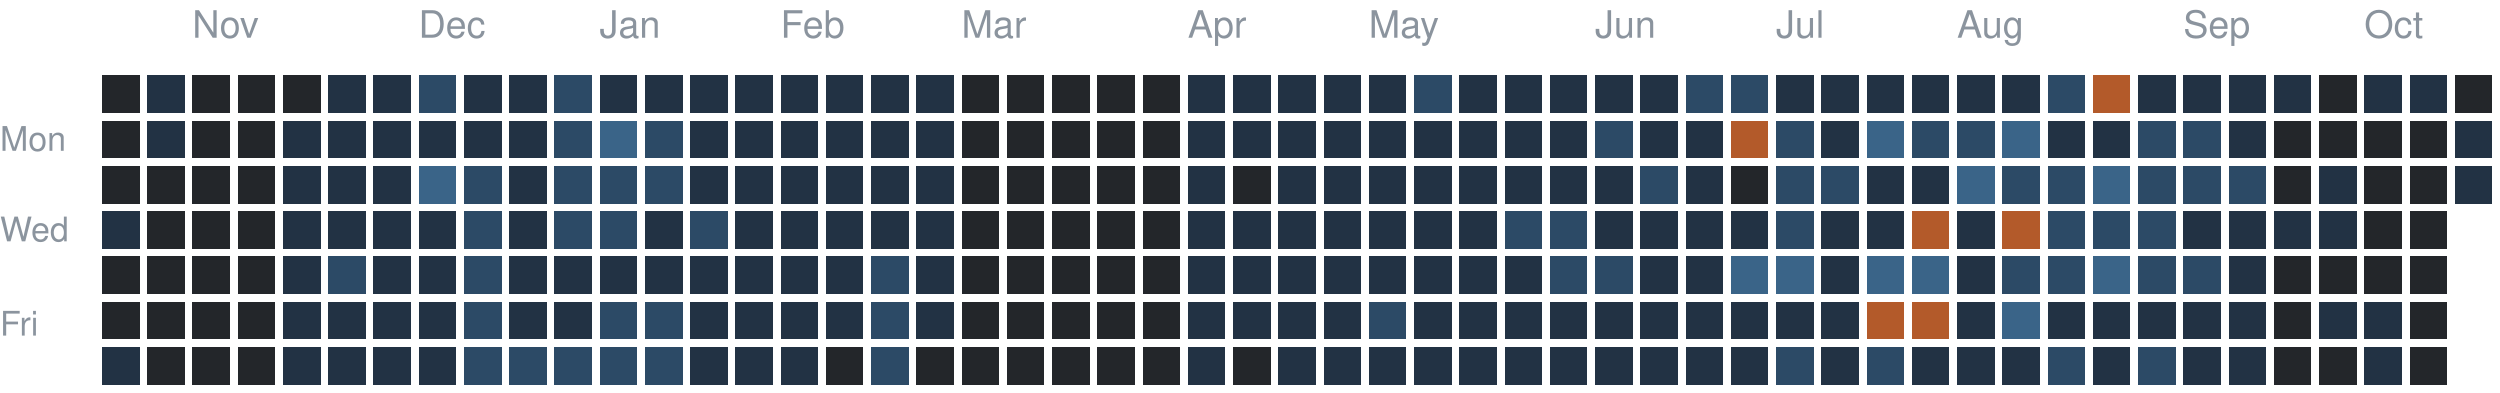
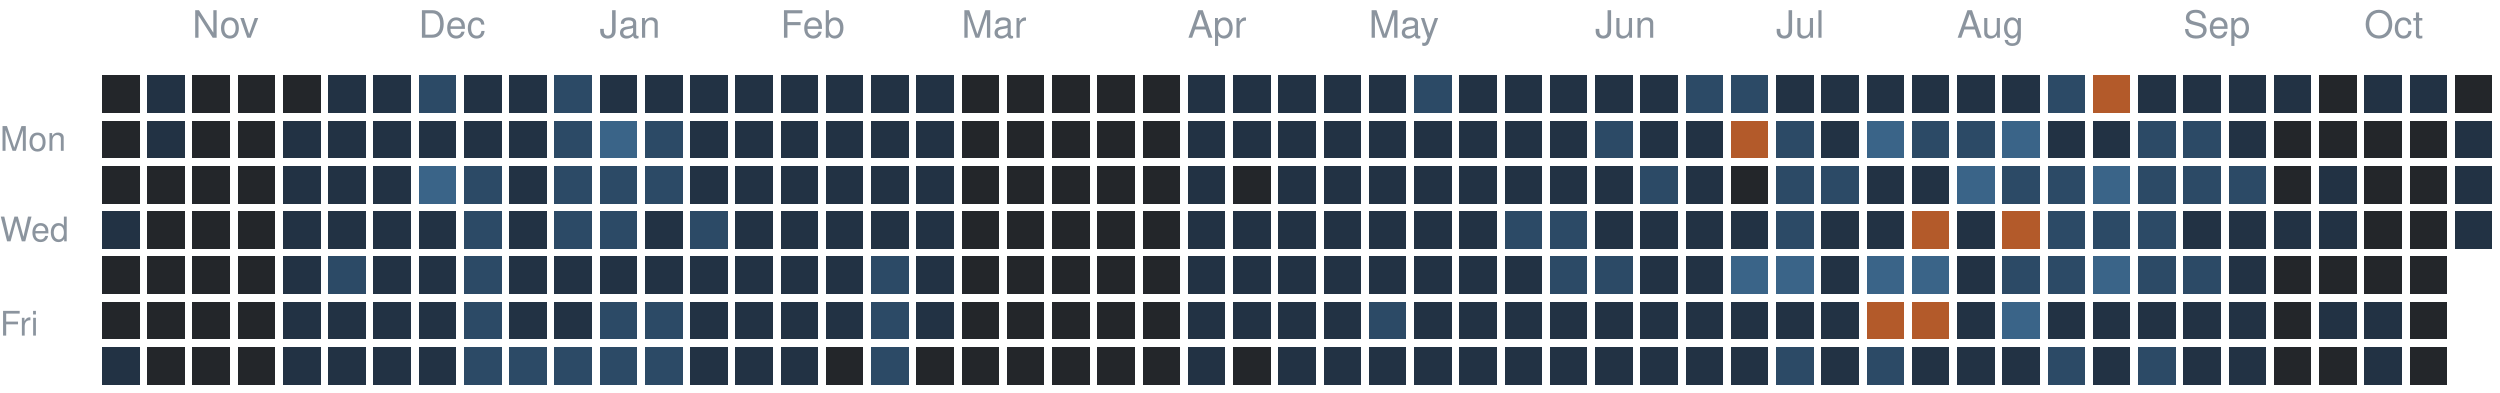
<svg xmlns="http://www.w3.org/2000/svg" version="1.1" width="663" height="104">
  <rect style="fill:#23262a;shape-rendering:crispedges" data-score="0" data-date="2025-10-19" x="27" y="20" width="10" height="10" />
  <rect style="fill:#223244;shape-rendering:crispedges" data-score="1" data-date="2025-10-26" x="39" y="20" width="10" height="10" />
  <rect style="fill:#23262a;shape-rendering:crispedges" data-score="0" data-date="2025-11-02" x="51" y="20" width="10" height="10" />
  <rect style="fill:#23262a;shape-rendering:crispedges" data-score="0" data-date="2025-11-09" x="63" y="20" width="10" height="10" />
  <rect style="fill:#23262a;shape-rendering:crispedges" data-score="0" data-date="2025-11-16" x="75" y="20" width="10" height="10" />
  <rect style="fill:#223244;shape-rendering:crispedges" data-score="1" data-date="2025-11-23" x="87" y="20" width="10" height="10" />
  <rect style="fill:#223244;shape-rendering:crispedges" data-score="1" data-date="2025-11-30" x="99" y="20" width="10" height="10" />
  <rect style="fill:#2c4a66;shape-rendering:crispedges" data-score="2" data-date="2025-12-07" x="111" y="20" width="10" height="10" />
  <rect style="fill:#223244;shape-rendering:crispedges" data-score="1" data-date="2025-12-14" x="123" y="20" width="10" height="10" />
  <rect style="fill:#223244;shape-rendering:crispedges" data-score="1" data-date="2025-12-21" x="135" y="20" width="10" height="10" />
  <rect style="fill:#2c4a66;shape-rendering:crispedges" data-score="2" data-date="2025-12-28" x="147" y="20" width="10" height="10" />
  <rect style="fill:#223244;shape-rendering:crispedges" data-score="1" data-date="2026-01-04" x="159" y="20" width="10" height="10" />
  <rect style="fill:#223244;shape-rendering:crispedges" data-score="1" data-date="2026-01-11" x="171" y="20" width="10" height="10" />
  <rect style="fill:#223244;shape-rendering:crispedges" data-score="1" data-date="2026-01-18" x="183" y="20" width="10" height="10" />
  <rect style="fill:#223244;shape-rendering:crispedges" data-score="1" data-date="2026-01-25" x="195" y="20" width="10" height="10" />
  <rect style="fill:#223244;shape-rendering:crispedges" data-score="1" data-date="2026-02-01" x="207" y="20" width="10" height="10" />
  <rect style="fill:#223244;shape-rendering:crispedges" data-score="1" data-date="2026-02-08" x="219" y="20" width="10" height="10" />
  <rect style="fill:#223244;shape-rendering:crispedges" data-score="1" data-date="2026-02-15" x="231" y="20" width="10" height="10" />
  <rect style="fill:#223244;shape-rendering:crispedges" data-score="1" data-date="2026-02-22" x="243" y="20" width="10" height="10" />
  <rect style="fill:#23262a;shape-rendering:crispedges" data-score="0" data-date="2026-03-01" x="255" y="20" width="10" height="10" />
  <rect style="fill:#23262a;shape-rendering:crispedges" data-score="0" data-date="2026-03-08" x="267" y="20" width="10" height="10" />
  <rect style="fill:#23262a;shape-rendering:crispedges" data-score="0" data-date="2026-03-15" x="279" y="20" width="10" height="10" />
  <rect style="fill:#23262a;shape-rendering:crispedges" data-score="0" data-date="2026-03-22" x="291" y="20" width="10" height="10" />
  <rect style="fill:#23262a;shape-rendering:crispedges" data-score="0" data-date="2026-03-29" x="303" y="20" width="10" height="10" />
  <rect style="fill:#223244;shape-rendering:crispedges" data-score="1" data-date="2026-04-05" x="315" y="20" width="10" height="10" />
  <rect style="fill:#223244;shape-rendering:crispedges" data-score="1" data-date="2026-04-12" x="327" y="20" width="10" height="10" />
  <rect style="fill:#223244;shape-rendering:crispedges" data-score="1" data-date="2026-04-19" x="339" y="20" width="10" height="10" />
  <rect style="fill:#223244;shape-rendering:crispedges" data-score="1" data-date="2026-04-26" x="351" y="20" width="10" height="10" />
  <rect style="fill:#223244;shape-rendering:crispedges" data-score="1" data-date="2026-05-03" x="363" y="20" width="10" height="10" />
  <rect style="fill:#2c4a66;shape-rendering:crispedges" data-score="2" data-date="2026-05-10" x="375" y="20" width="10" height="10" />
  <rect style="fill:#223244;shape-rendering:crispedges" data-score="1" data-date="2026-05-17" x="387" y="20" width="10" height="10" />
  <rect style="fill:#223244;shape-rendering:crispedges" data-score="1" data-date="2026-05-24" x="399" y="20" width="10" height="10" />
  <rect style="fill:#223244;shape-rendering:crispedges" data-score="1" data-date="2026-05-31" x="411" y="20" width="10" height="10" />
  <rect style="fill:#223244;shape-rendering:crispedges" data-score="1" data-date="2026-06-07" x="423" y="20" width="10" height="10" />
  <rect style="fill:#223244;shape-rendering:crispedges" data-score="1" data-date="2026-06-14" x="435" y="20" width="10" height="10" />
  <rect style="fill:#2c4a66;shape-rendering:crispedges" data-score="2" data-date="2026-06-21" x="447" y="20" width="10" height="10" />
  <rect style="fill:#2c4a66;shape-rendering:crispedges" data-score="2" data-date="2026-06-28" x="459" y="20" width="10" height="10" />
  <rect style="fill:#223244;shape-rendering:crispedges" data-score="1" data-date="2026-07-05" x="471" y="20" width="10" height="10" />
  <rect style="fill:#223244;shape-rendering:crispedges" data-score="1" data-date="2026-07-12" x="483" y="20" width="10" height="10" />
  <rect style="fill:#223244;shape-rendering:crispedges" data-score="1" data-date="2026-07-19" x="495" y="20" width="10" height="10" />
  <rect style="fill:#223244;shape-rendering:crispedges" data-score="1" data-date="2026-07-26" x="507" y="20" width="10" height="10" />
  <rect style="fill:#223244;shape-rendering:crispedges" data-score="1" data-date="2026-08-02" x="519" y="20" width="10" height="10" />
  <rect style="fill:#223244;shape-rendering:crispedges" data-score="1" data-date="2026-08-09" x="531" y="20" width="10" height="10" />
  <rect style="fill:#2c4a66;shape-rendering:crispedges" data-score="2" data-date="2026-08-16" x="543" y="20" width="10" height="10" />
  <rect style="fill:#b35a2a;shape-rendering:crispedges" data-score="4" data-date="2026-08-23" x="555" y="20" width="10" height="10" />
  <rect style="fill:#223244;shape-rendering:crispedges" data-score="1" data-date="2026-08-30" x="567" y="20" width="10" height="10" />
  <rect style="fill:#223244;shape-rendering:crispedges" data-score="1" data-date="2026-09-06" x="579" y="20" width="10" height="10" />
  <rect style="fill:#223244;shape-rendering:crispedges" data-score="1" data-date="2026-09-13" x="591" y="20" width="10" height="10" />
  <rect style="fill:#223244;shape-rendering:crispedges" data-score="1" data-date="2026-09-20" x="603" y="20" width="10" height="10" />
  <rect style="fill:#23262a;shape-rendering:crispedges" data-score="0" data-date="2026-09-27" x="615" y="20" width="10" height="10" />
  <rect style="fill:#223244;shape-rendering:crispedges" data-score="1" data-date="2026-10-04" x="627" y="20" width="10" height="10" />
  <rect style="fill:#223244;shape-rendering:crispedges" data-score="1" data-date="2026-10-11" x="639" y="20" width="10" height="10" />
  <rect style="fill:#23262a;shape-rendering:crispedges" data-score="0" data-date="2026-10-18" x="651" y="20" width="10" height="10" />
  <rect style="fill:#23262a;shape-rendering:crispedges" data-score="0" data-date="2025-10-20" x="27" y="32" width="10" height="10" />
  <rect style="fill:#223244;shape-rendering:crispedges" data-score="1" data-date="2025-10-27" x="39" y="32" width="10" height="10" />
  <rect style="fill:#23262a;shape-rendering:crispedges" data-score="0" data-date="2025-11-03" x="51" y="32" width="10" height="10" />
  <rect style="fill:#23262a;shape-rendering:crispedges" data-score="0" data-date="2025-11-10" x="63" y="32" width="10" height="10" />
  <rect style="fill:#223244;shape-rendering:crispedges" data-score="1" data-date="2025-11-17" x="75" y="32" width="10" height="10" />
  <rect style="fill:#223244;shape-rendering:crispedges" data-score="1" data-date="2025-11-24" x="87" y="32" width="10" height="10" />
  <rect style="fill:#223244;shape-rendering:crispedges" data-score="1" data-date="2025-12-01" x="99" y="32" width="10" height="10" />
  <rect style="fill:#223244;shape-rendering:crispedges" data-score="1" data-date="2025-12-08" x="111" y="32" width="10" height="10" />
  <rect style="fill:#223244;shape-rendering:crispedges" data-score="1" data-date="2025-12-15" x="123" y="32" width="10" height="10" />
  <rect style="fill:#223244;shape-rendering:crispedges" data-score="1" data-date="2025-12-22" x="135" y="32" width="10" height="10" />
  <rect style="fill:#2c4a66;shape-rendering:crispedges" data-score="2" data-date="2025-12-29" x="147" y="32" width="10" height="10" />
  <rect style="fill:#3a6488;shape-rendering:crispedges" data-score="3" data-date="2026-01-05" x="159" y="32" width="10" height="10" />
  <rect style="fill:#2c4a66;shape-rendering:crispedges" data-score="2" data-date="2026-01-12" x="171" y="32" width="10" height="10" />
  <rect style="fill:#223244;shape-rendering:crispedges" data-score="1" data-date="2026-01-19" x="183" y="32" width="10" height="10" />
  <rect style="fill:#223244;shape-rendering:crispedges" data-score="1" data-date="2026-01-26" x="195" y="32" width="10" height="10" />
  <rect style="fill:#223244;shape-rendering:crispedges" data-score="1" data-date="2026-02-02" x="207" y="32" width="10" height="10" />
  <rect style="fill:#223244;shape-rendering:crispedges" data-score="1" data-date="2026-02-09" x="219" y="32" width="10" height="10" />
  <rect style="fill:#223244;shape-rendering:crispedges" data-score="1" data-date="2026-02-16" x="231" y="32" width="10" height="10" />
  <rect style="fill:#223244;shape-rendering:crispedges" data-score="1" data-date="2026-02-23" x="243" y="32" width="10" height="10" />
  <rect style="fill:#23262a;shape-rendering:crispedges" data-score="0" data-date="2026-03-02" x="255" y="32" width="10" height="10" />
  <rect style="fill:#23262a;shape-rendering:crispedges" data-score="0" data-date="2026-03-09" x="267" y="32" width="10" height="10" />
  <rect style="fill:#23262a;shape-rendering:crispedges" data-score="0" data-date="2026-03-16" x="279" y="32" width="10" height="10" />
  <rect style="fill:#23262a;shape-rendering:crispedges" data-score="0" data-date="2026-03-23" x="291" y="32" width="10" height="10" />
  <rect style="fill:#23262a;shape-rendering:crispedges" data-score="0" data-date="2026-03-30" x="303" y="32" width="10" height="10" />
  <rect style="fill:#223244;shape-rendering:crispedges" data-score="1" data-date="2026-04-06" x="315" y="32" width="10" height="10" />
  <rect style="fill:#223244;shape-rendering:crispedges" data-score="1" data-date="2026-04-13" x="327" y="32" width="10" height="10" />
  <rect style="fill:#223244;shape-rendering:crispedges" data-score="1" data-date="2026-04-20" x="339" y="32" width="10" height="10" />
  <rect style="fill:#223244;shape-rendering:crispedges" data-score="1" data-date="2026-04-27" x="351" y="32" width="10" height="10" />
  <rect style="fill:#223244;shape-rendering:crispedges" data-score="1" data-date="2026-05-04" x="363" y="32" width="10" height="10" />
  <rect style="fill:#223244;shape-rendering:crispedges" data-score="1" data-date="2026-05-11" x="375" y="32" width="10" height="10" />
  <rect style="fill:#223244;shape-rendering:crispedges" data-score="1" data-date="2026-05-18" x="387" y="32" width="10" height="10" />
  <rect style="fill:#223244;shape-rendering:crispedges" data-score="1" data-date="2026-05-25" x="399" y="32" width="10" height="10" />
  <rect style="fill:#223244;shape-rendering:crispedges" data-score="1" data-date="2026-06-01" x="411" y="32" width="10" height="10" />
  <rect style="fill:#2c4a66;shape-rendering:crispedges" data-score="2" data-date="2026-06-08" x="423" y="32" width="10" height="10" />
  <rect style="fill:#223244;shape-rendering:crispedges" data-score="1" data-date="2026-06-15" x="435" y="32" width="10" height="10" />
  <rect style="fill:#223244;shape-rendering:crispedges" data-score="1" data-date="2026-06-22" x="447" y="32" width="10" height="10" />
  <rect style="fill:#b35a2a;shape-rendering:crispedges" data-score="4" data-date="2026-06-29" x="459" y="32" width="10" height="10" />
  <rect style="fill:#2c4a66;shape-rendering:crispedges" data-score="2" data-date="2026-07-06" x="471" y="32" width="10" height="10" />
  <rect style="fill:#223244;shape-rendering:crispedges" data-score="1" data-date="2026-07-13" x="483" y="32" width="10" height="10" />
  <rect style="fill:#3a6488;shape-rendering:crispedges" data-score="3" data-date="2026-07-20" x="495" y="32" width="10" height="10" />
  <rect style="fill:#2c4a66;shape-rendering:crispedges" data-score="2" data-date="2026-07-27" x="507" y="32" width="10" height="10" />
  <rect style="fill:#2c4a66;shape-rendering:crispedges" data-score="2" data-date="2026-08-03" x="519" y="32" width="10" height="10" />
  <rect style="fill:#3a6488;shape-rendering:crispedges" data-score="3" data-date="2026-08-10" x="531" y="32" width="10" height="10" />
  <rect style="fill:#223244;shape-rendering:crispedges" data-score="1" data-date="2026-08-17" x="543" y="32" width="10" height="10" />
  <rect style="fill:#223244;shape-rendering:crispedges" data-score="1" data-date="2026-08-24" x="555" y="32" width="10" height="10" />
  <rect style="fill:#2c4a66;shape-rendering:crispedges" data-score="2" data-date="2026-08-31" x="567" y="32" width="10" height="10" />
  <rect style="fill:#2c4a66;shape-rendering:crispedges" data-score="2" data-date="2026-09-07" x="579" y="32" width="10" height="10" />
  <rect style="fill:#223244;shape-rendering:crispedges" data-score="1" data-date="2026-09-14" x="591" y="32" width="10" height="10" />
  <rect style="fill:#23262a;shape-rendering:crispedges" data-score="0" data-date="2026-09-21" x="603" y="32" width="10" height="10" />
  <rect style="fill:#23262a;shape-rendering:crispedges" data-score="0" data-date="2026-09-28" x="615" y="32" width="10" height="10" />
  <rect style="fill:#23262a;shape-rendering:crispedges" data-score="0" data-date="2026-10-05" x="627" y="32" width="10" height="10" />
  <rect style="fill:#23262a;shape-rendering:crispedges" data-score="0" data-date="2026-10-12" x="639" y="32" width="10" height="10" />
  <rect style="fill:#223244;shape-rendering:crispedges" data-score="1" data-date="2026-10-19" x="651" y="32" width="10" height="10" />
  <rect style="fill:#23262a;shape-rendering:crispedges" data-score="0" data-date="2025-10-21" x="27" y="44" width="10" height="10" />
  <rect style="fill:#23262a;shape-rendering:crispedges" data-score="0" data-date="2025-10-28" x="39" y="44" width="10" height="10" />
  <rect style="fill:#23262a;shape-rendering:crispedges" data-score="0" data-date="2025-11-04" x="51" y="44" width="10" height="10" />
  <rect style="fill:#23262a;shape-rendering:crispedges" data-score="0" data-date="2025-11-11" x="63" y="44" width="10" height="10" />
  <rect style="fill:#223244;shape-rendering:crispedges" data-score="1" data-date="2025-11-18" x="75" y="44" width="10" height="10" />
  <rect style="fill:#223244;shape-rendering:crispedges" data-score="1" data-date="2025-11-25" x="87" y="44" width="10" height="10" />
  <rect style="fill:#223244;shape-rendering:crispedges" data-score="1" data-date="2025-12-02" x="99" y="44" width="10" height="10" />
  <rect style="fill:#3a6488;shape-rendering:crispedges" data-score="3" data-date="2025-12-09" x="111" y="44" width="10" height="10" />
  <rect style="fill:#2c4a66;shape-rendering:crispedges" data-score="2" data-date="2025-12-16" x="123" y="44" width="10" height="10" />
  <rect style="fill:#223244;shape-rendering:crispedges" data-score="1" data-date="2025-12-23" x="135" y="44" width="10" height="10" />
  <rect style="fill:#2c4a66;shape-rendering:crispedges" data-score="2" data-date="2025-12-30" x="147" y="44" width="10" height="10" />
  <rect style="fill:#2c4a66;shape-rendering:crispedges" data-score="2" data-date="2026-01-06" x="159" y="44" width="10" height="10" />
  <rect style="fill:#2c4a66;shape-rendering:crispedges" data-score="2" data-date="2026-01-13" x="171" y="44" width="10" height="10" />
  <rect style="fill:#223244;shape-rendering:crispedges" data-score="1" data-date="2026-01-20" x="183" y="44" width="10" height="10" />
  <rect style="fill:#223244;shape-rendering:crispedges" data-score="1" data-date="2026-01-27" x="195" y="44" width="10" height="10" />
  <rect style="fill:#223244;shape-rendering:crispedges" data-score="1" data-date="2026-02-03" x="207" y="44" width="10" height="10" />
  <rect style="fill:#223244;shape-rendering:crispedges" data-score="1" data-date="2026-02-10" x="219" y="44" width="10" height="10" />
  <rect style="fill:#223244;shape-rendering:crispedges" data-score="1" data-date="2026-02-17" x="231" y="44" width="10" height="10" />
  <rect style="fill:#223244;shape-rendering:crispedges" data-score="1" data-date="2026-02-24" x="243" y="44" width="10" height="10" />
  <rect style="fill:#23262a;shape-rendering:crispedges" data-score="0" data-date="2026-03-03" x="255" y="44" width="10" height="10" />
  <rect style="fill:#23262a;shape-rendering:crispedges" data-score="0" data-date="2026-03-10" x="267" y="44" width="10" height="10" />
  <rect style="fill:#23262a;shape-rendering:crispedges" data-score="0" data-date="2026-03-17" x="279" y="44" width="10" height="10" />
  <rect style="fill:#23262a;shape-rendering:crispedges" data-score="0" data-date="2026-03-24" x="291" y="44" width="10" height="10" />
  <rect style="fill:#23262a;shape-rendering:crispedges" data-score="0" data-date="2026-03-31" x="303" y="44" width="10" height="10" />
  <rect style="fill:#223244;shape-rendering:crispedges" data-score="1" data-date="2026-04-07" x="315" y="44" width="10" height="10" />
  <rect style="fill:#23262a;shape-rendering:crispedges" data-score="0" data-date="2026-04-14" x="327" y="44" width="10" height="10" />
  <rect style="fill:#223244;shape-rendering:crispedges" data-score="1" data-date="2026-04-21" x="339" y="44" width="10" height="10" />
  <rect style="fill:#223244;shape-rendering:crispedges" data-score="1" data-date="2026-04-28" x="351" y="44" width="10" height="10" />
  <rect style="fill:#223244;shape-rendering:crispedges" data-score="1" data-date="2026-05-05" x="363" y="44" width="10" height="10" />
  <rect style="fill:#223244;shape-rendering:crispedges" data-score="1" data-date="2026-05-12" x="375" y="44" width="10" height="10" />
  <rect style="fill:#223244;shape-rendering:crispedges" data-score="1" data-date="2026-05-19" x="387" y="44" width="10" height="10" />
  <rect style="fill:#223244;shape-rendering:crispedges" data-score="1" data-date="2026-05-26" x="399" y="44" width="10" height="10" />
  <rect style="fill:#223244;shape-rendering:crispedges" data-score="1" data-date="2026-06-02" x="411" y="44" width="10" height="10" />
  <rect style="fill:#223244;shape-rendering:crispedges" data-score="1" data-date="2026-06-09" x="423" y="44" width="10" height="10" />
  <rect style="fill:#2c4a66;shape-rendering:crispedges" data-score="2" data-date="2026-06-16" x="435" y="44" width="10" height="10" />
  <rect style="fill:#223244;shape-rendering:crispedges" data-score="1" data-date="2026-06-23" x="447" y="44" width="10" height="10" />
  <rect style="fill:#23262a;shape-rendering:crispedges" data-score="0" data-date="2026-06-30" x="459" y="44" width="10" height="10" />
  <rect style="fill:#2c4a66;shape-rendering:crispedges" data-score="2" data-date="2026-07-07" x="471" y="44" width="10" height="10" />
  <rect style="fill:#2c4a66;shape-rendering:crispedges" data-score="2" data-date="2026-07-14" x="483" y="44" width="10" height="10" />
  <rect style="fill:#223244;shape-rendering:crispedges" data-score="1" data-date="2026-07-21" x="495" y="44" width="10" height="10" />
  <rect style="fill:#223244;shape-rendering:crispedges" data-score="1" data-date="2026-07-28" x="507" y="44" width="10" height="10" />
  <rect style="fill:#3a6488;shape-rendering:crispedges" data-score="3" data-date="2026-08-04" x="519" y="44" width="10" height="10" />
  <rect style="fill:#2c4a66;shape-rendering:crispedges" data-score="2" data-date="2026-08-11" x="531" y="44" width="10" height="10" />
  <rect style="fill:#2c4a66;shape-rendering:crispedges" data-score="2" data-date="2026-08-18" x="543" y="44" width="10" height="10" />
  <rect style="fill:#3a6488;shape-rendering:crispedges" data-score="3" data-date="2026-08-25" x="555" y="44" width="10" height="10" />
  <rect style="fill:#2c4a66;shape-rendering:crispedges" data-score="2" data-date="2026-09-01" x="567" y="44" width="10" height="10" />
  <rect style="fill:#2c4a66;shape-rendering:crispedges" data-score="2" data-date="2026-09-08" x="579" y="44" width="10" height="10" />
  <rect style="fill:#2c4a66;shape-rendering:crispedges" data-score="2" data-date="2026-09-15" x="591" y="44" width="10" height="10" />
  <rect style="fill:#23262a;shape-rendering:crispedges" data-score="0" data-date="2026-09-22" x="603" y="44" width="10" height="10" />
  <rect style="fill:#223244;shape-rendering:crispedges" data-score="1" data-date="2026-09-29" x="615" y="44" width="10" height="10" />
  <rect style="fill:#23262a;shape-rendering:crispedges" data-score="0" data-date="2026-10-06" x="627" y="44" width="10" height="10" />
  <rect style="fill:#23262a;shape-rendering:crispedges" data-score="0" data-date="2026-10-13" x="639" y="44" width="10" height="10" />
  <rect style="fill:#223244;shape-rendering:crispedges" data-score="1" data-date="2026-10-20" x="651" y="44" width="10" height="10" />
  <rect style="fill:#223244;shape-rendering:crispedges" data-score="1" data-date="2025-10-22" x="27" y="56" width="10" height="10" />
  <rect style="fill:#23262a;shape-rendering:crispedges" data-score="0" data-date="2025-10-29" x="39" y="56" width="10" height="10" />
  <rect style="fill:#23262a;shape-rendering:crispedges" data-score="0" data-date="2025-11-05" x="51" y="56" width="10" height="10" />
  <rect style="fill:#23262a;shape-rendering:crispedges" data-score="0" data-date="2025-11-12" x="63" y="56" width="10" height="10" />
  <rect style="fill:#223244;shape-rendering:crispedges" data-score="1" data-date="2025-11-19" x="75" y="56" width="10" height="10" />
  <rect style="fill:#223244;shape-rendering:crispedges" data-score="1" data-date="2025-11-26" x="87" y="56" width="10" height="10" />
  <rect style="fill:#223244;shape-rendering:crispedges" data-score="1" data-date="2025-12-03" x="99" y="56" width="10" height="10" />
  <rect style="fill:#223244;shape-rendering:crispedges" data-score="1" data-date="2025-12-10" x="111" y="56" width="10" height="10" />
  <rect style="fill:#2c4a66;shape-rendering:crispedges" data-score="2" data-date="2025-12-17" x="123" y="56" width="10" height="10" />
  <rect style="fill:#223244;shape-rendering:crispedges" data-score="1" data-date="2025-12-24" x="135" y="56" width="10" height="10" />
  <rect style="fill:#2c4a66;shape-rendering:crispedges" data-score="2" data-date="2025-12-31" x="147" y="56" width="10" height="10" />
  <rect style="fill:#2c4a66;shape-rendering:crispedges" data-score="2" data-date="2026-01-07" x="159" y="56" width="10" height="10" />
  <rect style="fill:#223244;shape-rendering:crispedges" data-score="1" data-date="2026-01-14" x="171" y="56" width="10" height="10" />
  <rect style="fill:#2c4a66;shape-rendering:crispedges" data-score="2" data-date="2026-01-21" x="183" y="56" width="10" height="10" />
  <rect style="fill:#223244;shape-rendering:crispedges" data-score="1" data-date="2026-01-28" x="195" y="56" width="10" height="10" />
  <rect style="fill:#223244;shape-rendering:crispedges" data-score="1" data-date="2026-02-04" x="207" y="56" width="10" height="10" />
  <rect style="fill:#223244;shape-rendering:crispedges" data-score="1" data-date="2026-02-11" x="219" y="56" width="10" height="10" />
  <rect style="fill:#223244;shape-rendering:crispedges" data-score="1" data-date="2026-02-18" x="231" y="56" width="10" height="10" />
  <rect style="fill:#223244;shape-rendering:crispedges" data-score="1" data-date="2026-02-25" x="243" y="56" width="10" height="10" />
  <rect style="fill:#23262a;shape-rendering:crispedges" data-score="0" data-date="2026-03-04" x="255" y="56" width="10" height="10" />
  <rect style="fill:#23262a;shape-rendering:crispedges" data-score="0" data-date="2026-03-11" x="267" y="56" width="10" height="10" />
  <rect style="fill:#23262a;shape-rendering:crispedges" data-score="0" data-date="2026-03-18" x="279" y="56" width="10" height="10" />
  <rect style="fill:#23262a;shape-rendering:crispedges" data-score="0" data-date="2026-03-25" x="291" y="56" width="10" height="10" />
  <rect style="fill:#23262a;shape-rendering:crispedges" data-score="0" data-date="2026-04-01" x="303" y="56" width="10" height="10" />
  <rect style="fill:#223244;shape-rendering:crispedges" data-score="1" data-date="2026-04-08" x="315" y="56" width="10" height="10" />
  <rect style="fill:#223244;shape-rendering:crispedges" data-score="1" data-date="2026-04-15" x="327" y="56" width="10" height="10" />
  <rect style="fill:#223244;shape-rendering:crispedges" data-score="1" data-date="2026-04-22" x="339" y="56" width="10" height="10" />
  <rect style="fill:#223244;shape-rendering:crispedges" data-score="1" data-date="2026-04-29" x="351" y="56" width="10" height="10" />
  <rect style="fill:#223244;shape-rendering:crispedges" data-score="1" data-date="2026-05-06" x="363" y="56" width="10" height="10" />
  <rect style="fill:#223244;shape-rendering:crispedges" data-score="1" data-date="2026-05-13" x="375" y="56" width="10" height="10" />
  <rect style="fill:#223244;shape-rendering:crispedges" data-score="1" data-date="2026-05-20" x="387" y="56" width="10" height="10" />
  <rect style="fill:#2c4a66;shape-rendering:crispedges" data-score="2" data-date="2026-05-27" x="399" y="56" width="10" height="10" />
  <rect style="fill:#2c4a66;shape-rendering:crispedges" data-score="2" data-date="2026-06-03" x="411" y="56" width="10" height="10" />
  <rect style="fill:#223244;shape-rendering:crispedges" data-score="1" data-date="2026-06-10" x="423" y="56" width="10" height="10" />
  <rect style="fill:#223244;shape-rendering:crispedges" data-score="1" data-date="2026-06-17" x="435" y="56" width="10" height="10" />
  <rect style="fill:#223244;shape-rendering:crispedges" data-score="1" data-date="2026-06-24" x="447" y="56" width="10" height="10" />
  <rect style="fill:#223244;shape-rendering:crispedges" data-score="1" data-date="2026-07-01" x="459" y="56" width="10" height="10" />
  <rect style="fill:#2c4a66;shape-rendering:crispedges" data-score="2" data-date="2026-07-08" x="471" y="56" width="10" height="10" />
  <rect style="fill:#223244;shape-rendering:crispedges" data-score="1" data-date="2026-07-15" x="483" y="56" width="10" height="10" />
  <rect style="fill:#223244;shape-rendering:crispedges" data-score="1" data-date="2026-07-22" x="495" y="56" width="10" height="10" />
  <rect style="fill:#b35a2a;shape-rendering:crispedges" data-score="4" data-date="2026-07-29" x="507" y="56" width="10" height="10" />
  <rect style="fill:#223244;shape-rendering:crispedges" data-score="1" data-date="2026-08-05" x="519" y="56" width="10" height="10" />
  <rect style="fill:#b35a2a;shape-rendering:crispedges" data-score="4" data-date="2026-08-12" x="531" y="56" width="10" height="10" />
  <rect style="fill:#2c4a66;shape-rendering:crispedges" data-score="2" data-date="2026-08-19" x="543" y="56" width="10" height="10" />
  <rect style="fill:#2c4a66;shape-rendering:crispedges" data-score="2" data-date="2026-08-26" x="555" y="56" width="10" height="10" />
  <rect style="fill:#2c4a66;shape-rendering:crispedges" data-score="2" data-date="2026-09-02" x="567" y="56" width="10" height="10" />
  <rect style="fill:#223244;shape-rendering:crispedges" data-score="1" data-date="2026-09-09" x="579" y="56" width="10" height="10" />
  <rect style="fill:#223244;shape-rendering:crispedges" data-score="1" data-date="2026-09-16" x="591" y="56" width="10" height="10" />
  <rect style="fill:#223244;shape-rendering:crispedges" data-score="1" data-date="2026-09-23" x="603" y="56" width="10" height="10" />
  <rect style="fill:#223244;shape-rendering:crispedges" data-score="1" data-date="2026-09-30" x="615" y="56" width="10" height="10" />
  <rect style="fill:#23262a;shape-rendering:crispedges" data-score="0" data-date="2026-10-07" x="627" y="56" width="10" height="10" />
  <rect style="fill:#23262a;shape-rendering:crispedges" data-score="0" data-date="2026-10-14" x="639" y="56" width="10" height="10" />
+   <rect style="fill:#223244;shape-rendering:crispedges" data-score="1" data-date="2026-10-21" x="651" y="56" width="10" height="10" />
  <rect style="fill:#23262a;shape-rendering:crispedges" data-score="0" data-date="2025-10-23" x="27" y="68" width="10" height="10" />
  <rect style="fill:#23262a;shape-rendering:crispedges" data-score="0" data-date="2025-10-30" x="39" y="68" width="10" height="10" />
  <rect style="fill:#23262a;shape-rendering:crispedges" data-score="0" data-date="2025-11-06" x="51" y="68" width="10" height="10" />
  <rect style="fill:#23262a;shape-rendering:crispedges" data-score="0" data-date="2025-11-13" x="63" y="68" width="10" height="10" />
  <rect style="fill:#223244;shape-rendering:crispedges" data-score="1" data-date="2025-11-20" x="75" y="68" width="10" height="10" />
  <rect style="fill:#2c4a66;shape-rendering:crispedges" data-score="2" data-date="2025-11-27" x="87" y="68" width="10" height="10" />
  <rect style="fill:#223244;shape-rendering:crispedges" data-score="1" data-date="2025-12-04" x="99" y="68" width="10" height="10" />
  <rect style="fill:#223244;shape-rendering:crispedges" data-score="1" data-date="2025-12-11" x="111" y="68" width="10" height="10" />
  <rect style="fill:#2c4a66;shape-rendering:crispedges" data-score="2" data-date="2025-12-18" x="123" y="68" width="10" height="10" />
  <rect style="fill:#223244;shape-rendering:crispedges" data-score="1" data-date="2025-12-25" x="135" y="68" width="10" height="10" />
  <rect style="fill:#223244;shape-rendering:crispedges" data-score="1" data-date="2026-01-01" x="147" y="68" width="10" height="10" />
  <rect style="fill:#223244;shape-rendering:crispedges" data-score="1" data-date="2026-01-08" x="159" y="68" width="10" height="10" />
  <rect style="fill:#223244;shape-rendering:crispedges" data-score="1" data-date="2026-01-15" x="171" y="68" width="10" height="10" />
  <rect style="fill:#223244;shape-rendering:crispedges" data-score="1" data-date="2026-01-22" x="183" y="68" width="10" height="10" />
  <rect style="fill:#223244;shape-rendering:crispedges" data-score="1" data-date="2026-01-29" x="195" y="68" width="10" height="10" />
  <rect style="fill:#223244;shape-rendering:crispedges" data-score="1" data-date="2026-02-05" x="207" y="68" width="10" height="10" />
  <rect style="fill:#223244;shape-rendering:crispedges" data-score="1" data-date="2026-02-12" x="219" y="68" width="10" height="10" />
  <rect style="fill:#2c4a66;shape-rendering:crispedges" data-score="2" data-date="2026-02-19" x="231" y="68" width="10" height="10" />
  <rect style="fill:#223244;shape-rendering:crispedges" data-score="1" data-date="2026-02-26" x="243" y="68" width="10" height="10" />
  <rect style="fill:#23262a;shape-rendering:crispedges" data-score="0" data-date="2026-03-05" x="255" y="68" width="10" height="10" />
  <rect style="fill:#23262a;shape-rendering:crispedges" data-score="0" data-date="2026-03-12" x="267" y="68" width="10" height="10" />
  <rect style="fill:#23262a;shape-rendering:crispedges" data-score="0" data-date="2026-03-19" x="279" y="68" width="10" height="10" />
  <rect style="fill:#23262a;shape-rendering:crispedges" data-score="0" data-date="2026-03-26" x="291" y="68" width="10" height="10" />
  <rect style="fill:#23262a;shape-rendering:crispedges" data-score="0" data-date="2026-04-02" x="303" y="68" width="10" height="10" />
  <rect style="fill:#223244;shape-rendering:crispedges" data-score="1" data-date="2026-04-09" x="315" y="68" width="10" height="10" />
  <rect style="fill:#223244;shape-rendering:crispedges" data-score="1" data-date="2026-04-16" x="327" y="68" width="10" height="10" />
  <rect style="fill:#223244;shape-rendering:crispedges" data-score="1" data-date="2026-04-23" x="339" y="68" width="10" height="10" />
  <rect style="fill:#223244;shape-rendering:crispedges" data-score="1" data-date="2026-04-30" x="351" y="68" width="10" height="10" />
  <rect style="fill:#223244;shape-rendering:crispedges" data-score="1" data-date="2026-05-07" x="363" y="68" width="10" height="10" />
  <rect style="fill:#223244;shape-rendering:crispedges" data-score="1" data-date="2026-05-14" x="375" y="68" width="10" height="10" />
  <rect style="fill:#223244;shape-rendering:crispedges" data-score="1" data-date="2026-05-21" x="387" y="68" width="10" height="10" />
  <rect style="fill:#223244;shape-rendering:crispedges" data-score="1" data-date="2026-05-28" x="399" y="68" width="10" height="10" />
  <rect style="fill:#2c4a66;shape-rendering:crispedges" data-score="2" data-date="2026-06-04" x="411" y="68" width="10" height="10" />
  <rect style="fill:#2c4a66;shape-rendering:crispedges" data-score="2" data-date="2026-06-11" x="423" y="68" width="10" height="10" />
  <rect style="fill:#223244;shape-rendering:crispedges" data-score="1" data-date="2026-06-18" x="435" y="68" width="10" height="10" />
  <rect style="fill:#223244;shape-rendering:crispedges" data-score="1" data-date="2026-06-25" x="447" y="68" width="10" height="10" />
  <rect style="fill:#3a6488;shape-rendering:crispedges" data-score="3" data-date="2026-07-02" x="459" y="68" width="10" height="10" />
  <rect style="fill:#3a6488;shape-rendering:crispedges" data-score="3" data-date="2026-07-09" x="471" y="68" width="10" height="10" />
  <rect style="fill:#223244;shape-rendering:crispedges" data-score="1" data-date="2026-07-16" x="483" y="68" width="10" height="10" />
  <rect style="fill:#3a6488;shape-rendering:crispedges" data-score="3" data-date="2026-07-23" x="495" y="68" width="10" height="10" />
  <rect style="fill:#3a6488;shape-rendering:crispedges" data-score="3" data-date="2026-07-30" x="507" y="68" width="10" height="10" />
  <rect style="fill:#223244;shape-rendering:crispedges" data-score="1" data-date="2026-08-06" x="519" y="68" width="10" height="10" />
  <rect style="fill:#2c4a66;shape-rendering:crispedges" data-score="2" data-date="2026-08-13" x="531" y="68" width="10" height="10" />
  <rect style="fill:#2c4a66;shape-rendering:crispedges" data-score="2" data-date="2026-08-20" x="543" y="68" width="10" height="10" />
  <rect style="fill:#3a6488;shape-rendering:crispedges" data-score="3" data-date="2026-08-27" x="555" y="68" width="10" height="10" />
  <rect style="fill:#2c4a66;shape-rendering:crispedges" data-score="2" data-date="2026-09-03" x="567" y="68" width="10" height="10" />
  <rect style="fill:#2c4a66;shape-rendering:crispedges" data-score="2" data-date="2026-09-10" x="579" y="68" width="10" height="10" />
  <rect style="fill:#223244;shape-rendering:crispedges" data-score="1" data-date="2026-09-17" x="591" y="68" width="10" height="10" />
  <rect style="fill:#23262a;shape-rendering:crispedges" data-score="0" data-date="2026-09-24" x="603" y="68" width="10" height="10" />
  <rect style="fill:#23262a;shape-rendering:crispedges" data-score="0" data-date="2026-10-01" x="615" y="68" width="10" height="10" />
  <rect style="fill:#23262a;shape-rendering:crispedges" data-score="0" data-date="2026-10-08" x="627" y="68" width="10" height="10" />
  <rect style="fill:#23262a;shape-rendering:crispedges" data-score="0" data-date="2026-10-15" x="639" y="68" width="10" height="10" />
  <rect style="fill:#23262a;shape-rendering:crispedges" data-score="0" data-date="2025-10-24" x="27" y="80" width="10" height="10" />
  <rect style="fill:#23262a;shape-rendering:crispedges" data-score="0" data-date="2025-10-31" x="39" y="80" width="10" height="10" />
  <rect style="fill:#23262a;shape-rendering:crispedges" data-score="0" data-date="2025-11-07" x="51" y="80" width="10" height="10" />
  <rect style="fill:#23262a;shape-rendering:crispedges" data-score="0" data-date="2025-11-14" x="63" y="80" width="10" height="10" />
  <rect style="fill:#223244;shape-rendering:crispedges" data-score="1" data-date="2025-11-21" x="75" y="80" width="10" height="10" />
  <rect style="fill:#223244;shape-rendering:crispedges" data-score="1" data-date="2025-11-28" x="87" y="80" width="10" height="10" />
  <rect style="fill:#223244;shape-rendering:crispedges" data-score="1" data-date="2025-12-05" x="99" y="80" width="10" height="10" />
  <rect style="fill:#223244;shape-rendering:crispedges" data-score="1" data-date="2025-12-12" x="111" y="80" width="10" height="10" />
  <rect style="fill:#2c4a66;shape-rendering:crispedges" data-score="2" data-date="2025-12-19" x="123" y="80" width="10" height="10" />
  <rect style="fill:#223244;shape-rendering:crispedges" data-score="1" data-date="2025-12-26" x="135" y="80" width="10" height="10" />
  <rect style="fill:#223244;shape-rendering:crispedges" data-score="1" data-date="2026-01-02" x="147" y="80" width="10" height="10" />
  <rect style="fill:#2c4a66;shape-rendering:crispedges" data-score="2" data-date="2026-01-09" x="159" y="80" width="10" height="10" />
  <rect style="fill:#2c4a66;shape-rendering:crispedges" data-score="2" data-date="2026-01-16" x="171" y="80" width="10" height="10" />
  <rect style="fill:#223244;shape-rendering:crispedges" data-score="1" data-date="2026-01-23" x="183" y="80" width="10" height="10" />
  <rect style="fill:#223244;shape-rendering:crispedges" data-score="1" data-date="2026-01-30" x="195" y="80" width="10" height="10" />
  <rect style="fill:#223244;shape-rendering:crispedges" data-score="1" data-date="2026-02-06" x="207" y="80" width="10" height="10" />
  <rect style="fill:#223244;shape-rendering:crispedges" data-score="1" data-date="2026-02-13" x="219" y="80" width="10" height="10" />
  <rect style="fill:#2c4a66;shape-rendering:crispedges" data-score="2" data-date="2026-02-20" x="231" y="80" width="10" height="10" />
  <rect style="fill:#223244;shape-rendering:crispedges" data-score="1" data-date="2026-02-27" x="243" y="80" width="10" height="10" />
  <rect style="fill:#23262a;shape-rendering:crispedges" data-score="0" data-date="2026-03-06" x="255" y="80" width="10" height="10" />
  <rect style="fill:#23262a;shape-rendering:crispedges" data-score="0" data-date="2026-03-13" x="267" y="80" width="10" height="10" />
  <rect style="fill:#23262a;shape-rendering:crispedges" data-score="0" data-date="2026-03-20" x="279" y="80" width="10" height="10" />
  <rect style="fill:#23262a;shape-rendering:crispedges" data-score="0" data-date="2026-03-27" x="291" y="80" width="10" height="10" />
  <rect style="fill:#23262a;shape-rendering:crispedges" data-score="0" data-date="2026-04-03" x="303" y="80" width="10" height="10" />
  <rect style="fill:#223244;shape-rendering:crispedges" data-score="1" data-date="2026-04-10" x="315" y="80" width="10" height="10" />
  <rect style="fill:#223244;shape-rendering:crispedges" data-score="1" data-date="2026-04-17" x="327" y="80" width="10" height="10" />
  <rect style="fill:#223244;shape-rendering:crispedges" data-score="1" data-date="2026-04-24" x="339" y="80" width="10" height="10" />
  <rect style="fill:#223244;shape-rendering:crispedges" data-score="1" data-date="2026-05-01" x="351" y="80" width="10" height="10" />
  <rect style="fill:#2c4a66;shape-rendering:crispedges" data-score="2" data-date="2026-05-08" x="363" y="80" width="10" height="10" />
  <rect style="fill:#223244;shape-rendering:crispedges" data-score="1" data-date="2026-05-15" x="375" y="80" width="10" height="10" />
  <rect style="fill:#223244;shape-rendering:crispedges" data-score="1" data-date="2026-05-22" x="387" y="80" width="10" height="10" />
  <rect style="fill:#223244;shape-rendering:crispedges" data-score="1" data-date="2026-05-29" x="399" y="80" width="10" height="10" />
  <rect style="fill:#223244;shape-rendering:crispedges" data-score="1" data-date="2026-06-05" x="411" y="80" width="10" height="10" />
  <rect style="fill:#223244;shape-rendering:crispedges" data-score="1" data-date="2026-06-12" x="423" y="80" width="10" height="10" />
  <rect style="fill:#223244;shape-rendering:crispedges" data-score="1" data-date="2026-06-19" x="435" y="80" width="10" height="10" />
  <rect style="fill:#223244;shape-rendering:crispedges" data-score="1" data-date="2026-06-26" x="447" y="80" width="10" height="10" />
  <rect style="fill:#223244;shape-rendering:crispedges" data-score="1" data-date="2026-07-03" x="459" y="80" width="10" height="10" />
  <rect style="fill:#223244;shape-rendering:crispedges" data-score="1" data-date="2026-07-10" x="471" y="80" width="10" height="10" />
  <rect style="fill:#223244;shape-rendering:crispedges" data-score="1" data-date="2026-07-17" x="483" y="80" width="10" height="10" />
  <rect style="fill:#b35a2a;shape-rendering:crispedges" data-score="4" data-date="2026-07-24" x="495" y="80" width="10" height="10" />
  <rect style="fill:#b35a2a;shape-rendering:crispedges" data-score="4" data-date="2026-07-31" x="507" y="80" width="10" height="10" />
  <rect style="fill:#223244;shape-rendering:crispedges" data-score="1" data-date="2026-08-07" x="519" y="80" width="10" height="10" />
  <rect style="fill:#3a6488;shape-rendering:crispedges" data-score="3" data-date="2026-08-14" x="531" y="80" width="10" height="10" />
  <rect style="fill:#223244;shape-rendering:crispedges" data-score="1" data-date="2026-08-21" x="543" y="80" width="10" height="10" />
  <rect style="fill:#223244;shape-rendering:crispedges" data-score="1" data-date="2026-08-28" x="555" y="80" width="10" height="10" />
  <rect style="fill:#223244;shape-rendering:crispedges" data-score="1" data-date="2026-09-04" x="567" y="80" width="10" height="10" />
  <rect style="fill:#223244;shape-rendering:crispedges" data-score="1" data-date="2026-09-11" x="579" y="80" width="10" height="10" />
  <rect style="fill:#223244;shape-rendering:crispedges" data-score="1" data-date="2026-09-18" x="591" y="80" width="10" height="10" />
  <rect style="fill:#23262a;shape-rendering:crispedges" data-score="0" data-date="2026-09-25" x="603" y="80" width="10" height="10" />
  <rect style="fill:#223244;shape-rendering:crispedges" data-score="1" data-date="2026-10-02" x="615" y="80" width="10" height="10" />
  <rect style="fill:#223244;shape-rendering:crispedges" data-score="1" data-date="2026-10-09" x="627" y="80" width="10" height="10" />
  <rect style="fill:#23262a;shape-rendering:crispedges" data-score="0" data-date="2026-10-16" x="639" y="80" width="10" height="10" />
  <rect style="fill:#223244;shape-rendering:crispedges" data-score="1" data-date="2025-10-25" x="27" y="92" width="10" height="10" />
  <rect style="fill:#23262a;shape-rendering:crispedges" data-score="0" data-date="2025-11-01" x="39" y="92" width="10" height="10" />
  <rect style="fill:#23262a;shape-rendering:crispedges" data-score="0" data-date="2025-11-08" x="51" y="92" width="10" height="10" />
  <rect style="fill:#23262a;shape-rendering:crispedges" data-score="0" data-date="2025-11-15" x="63" y="92" width="10" height="10" />
  <rect style="fill:#223244;shape-rendering:crispedges" data-score="1" data-date="2025-11-22" x="75" y="92" width="10" height="10" />
  <rect style="fill:#223244;shape-rendering:crispedges" data-score="1" data-date="2025-11-29" x="87" y="92" width="10" height="10" />
  <rect style="fill:#223244;shape-rendering:crispedges" data-score="1" data-date="2025-12-06" x="99" y="92" width="10" height="10" />
  <rect style="fill:#223244;shape-rendering:crispedges" data-score="1" data-date="2025-12-13" x="111" y="92" width="10" height="10" />
  <rect style="fill:#2c4a66;shape-rendering:crispedges" data-score="2" data-date="2025-12-20" x="123" y="92" width="10" height="10" />
  <rect style="fill:#2c4a66;shape-rendering:crispedges" data-score="2" data-date="2025-12-27" x="135" y="92" width="10" height="10" />
  <rect style="fill:#2c4a66;shape-rendering:crispedges" data-score="2" data-date="2026-01-03" x="147" y="92" width="10" height="10" />
  <rect style="fill:#2c4a66;shape-rendering:crispedges" data-score="2" data-date="2026-01-10" x="159" y="92" width="10" height="10" />
  <rect style="fill:#2c4a66;shape-rendering:crispedges" data-score="2" data-date="2026-01-17" x="171" y="92" width="10" height="10" />
  <rect style="fill:#223244;shape-rendering:crispedges" data-score="1" data-date="2026-01-24" x="183" y="92" width="10" height="10" />
  <rect style="fill:#223244;shape-rendering:crispedges" data-score="1" data-date="2026-01-31" x="195" y="92" width="10" height="10" />
  <rect style="fill:#223244;shape-rendering:crispedges" data-score="1" data-date="2026-02-07" x="207" y="92" width="10" height="10" />
  <rect style="fill:#23262a;shape-rendering:crispedges" data-score="0" data-date="2026-02-14" x="219" y="92" width="10" height="10" />
  <rect style="fill:#2c4a66;shape-rendering:crispedges" data-score="2" data-date="2026-02-21" x="231" y="92" width="10" height="10" />
  <rect style="fill:#23262a;shape-rendering:crispedges" data-score="0" data-date="2026-02-28" x="243" y="92" width="10" height="10" />
  <rect style="fill:#23262a;shape-rendering:crispedges" data-score="0" data-date="2026-03-07" x="255" y="92" width="10" height="10" />
  <rect style="fill:#23262a;shape-rendering:crispedges" data-score="0" data-date="2026-03-14" x="267" y="92" width="10" height="10" />
  <rect style="fill:#23262a;shape-rendering:crispedges" data-score="0" data-date="2026-03-21" x="279" y="92" width="10" height="10" />
  <rect style="fill:#23262a;shape-rendering:crispedges" data-score="0" data-date="2026-03-28" x="291" y="92" width="10" height="10" />
  <rect style="fill:#23262a;shape-rendering:crispedges" data-score="0" data-date="2026-04-04" x="303" y="92" width="10" height="10" />
  <rect style="fill:#223244;shape-rendering:crispedges" data-score="1" data-date="2026-04-11" x="315" y="92" width="10" height="10" />
  <rect style="fill:#23262a;shape-rendering:crispedges" data-score="0" data-date="2026-04-18" x="327" y="92" width="10" height="10" />
  <rect style="fill:#223244;shape-rendering:crispedges" data-score="1" data-date="2026-04-25" x="339" y="92" width="10" height="10" />
  <rect style="fill:#223244;shape-rendering:crispedges" data-score="1" data-date="2026-05-02" x="351" y="92" width="10" height="10" />
  <rect style="fill:#223244;shape-rendering:crispedges" data-score="1" data-date="2026-05-09" x="363" y="92" width="10" height="10" />
  <rect style="fill:#223244;shape-rendering:crispedges" data-score="1" data-date="2026-05-16" x="375" y="92" width="10" height="10" />
  <rect style="fill:#223244;shape-rendering:crispedges" data-score="1" data-date="2026-05-23" x="387" y="92" width="10" height="10" />
  <rect style="fill:#223244;shape-rendering:crispedges" data-score="1" data-date="2026-05-30" x="399" y="92" width="10" height="10" />
  <rect style="fill:#223244;shape-rendering:crispedges" data-score="1" data-date="2026-06-06" x="411" y="92" width="10" height="10" />
  <rect style="fill:#223244;shape-rendering:crispedges" data-score="1" data-date="2026-06-13" x="423" y="92" width="10" height="10" />
  <rect style="fill:#223244;shape-rendering:crispedges" data-score="1" data-date="2026-06-20" x="435" y="92" width="10" height="10" />
  <rect style="fill:#223244;shape-rendering:crispedges" data-score="1" data-date="2026-06-27" x="447" y="92" width="10" height="10" />
  <rect style="fill:#223244;shape-rendering:crispedges" data-score="1" data-date="2026-07-04" x="459" y="92" width="10" height="10" />
  <rect style="fill:#2c4a66;shape-rendering:crispedges" data-score="2" data-date="2026-07-11" x="471" y="92" width="10" height="10" />
  <rect style="fill:#223244;shape-rendering:crispedges" data-score="1" data-date="2026-07-18" x="483" y="92" width="10" height="10" />
  <rect style="fill:#2c4a66;shape-rendering:crispedges" data-score="2" data-date="2026-07-25" x="495" y="92" width="10" height="10" />
  <rect style="fill:#223244;shape-rendering:crispedges" data-score="1" data-date="2026-08-01" x="507" y="92" width="10" height="10" />
  <rect style="fill:#223244;shape-rendering:crispedges" data-score="1" data-date="2026-08-08" x="519" y="92" width="10" height="10" />
  <rect style="fill:#223244;shape-rendering:crispedges" data-score="1" data-date="2026-08-15" x="531" y="92" width="10" height="10" />
  <rect style="fill:#2c4a66;shape-rendering:crispedges" data-score="2" data-date="2026-08-22" x="543" y="92" width="10" height="10" />
  <rect style="fill:#223244;shape-rendering:crispedges" data-score="1" data-date="2026-08-29" x="555" y="92" width="10" height="10" />
  <rect style="fill:#2c4a66;shape-rendering:crispedges" data-score="2" data-date="2026-09-05" x="567" y="92" width="10" height="10" />
  <rect style="fill:#223244;shape-rendering:crispedges" data-score="1" data-date="2026-09-12" x="579" y="92" width="10" height="10" />
  <rect style="fill:#223244;shape-rendering:crispedges" data-score="1" data-date="2026-09-19" x="591" y="92" width="10" height="10" />
  <rect style="fill:#23262a;shape-rendering:crispedges" data-score="0" data-date="2026-09-26" x="603" y="92" width="10" height="10" />
  <rect style="fill:#23262a;shape-rendering:crispedges" data-score="0" data-date="2026-10-03" x="615" y="92" width="10" height="10" />
  <rect style="fill:#223244;shape-rendering:crispedges" data-score="1" data-date="2026-10-10" x="627" y="92" width="10" height="10" />
  <rect style="fill:#23262a;shape-rendering:crispedges" data-score="0" data-date="2026-10-17" x="639" y="92" width="10" height="10" />
  <text style="fill:#8b949e;text-anchor:start;text-align:center;font-family:-apple-system, BlinkMacSystemFont, 'Segoe UI', Helvetica, Arial, sans-serif, 'Apple Color Emoji', 'Segoe UI Emoji', 'Segoe UI Symbol';white-space:nowrap;font-size:9px;display:none" x="0" y="28">Sun</text>
  <text style="fill:#8b949e;text-anchor:start;text-align:center;font-family:-apple-system, BlinkMacSystemFont, 'Segoe UI', Helvetica, Arial, sans-serif, 'Apple Color Emoji', 'Segoe UI Emoji', 'Segoe UI Symbol';white-space:nowrap;font-size:9px" x="0" y="40">Mon</text>
  <text style="fill:#8b949e;text-anchor:start;text-align:center;font-family:-apple-system, BlinkMacSystemFont, 'Segoe UI', Helvetica, Arial, sans-serif, 'Apple Color Emoji', 'Segoe UI Emoji', 'Segoe UI Symbol';white-space:nowrap;font-size:9px;display:none" x="0" y="52">Tue</text>
  <text style="fill:#8b949e;text-anchor:start;text-align:center;font-family:-apple-system, BlinkMacSystemFont, 'Segoe UI', Helvetica, Arial, sans-serif, 'Apple Color Emoji', 'Segoe UI Emoji', 'Segoe UI Symbol';white-space:nowrap;font-size:9px" x="0" y="64">Wed</text>
  <text style="fill:#8b949e;text-anchor:start;text-align:center;font-family:-apple-system, BlinkMacSystemFont, 'Segoe UI', Helvetica, Arial, sans-serif, 'Apple Color Emoji', 'Segoe UI Emoji', 'Segoe UI Symbol';white-space:nowrap;font-size:9px;display:none" x="0" y="77">Thu</text>
  <text style="fill:#8b949e;text-anchor:start;text-align:center;font-family:-apple-system, BlinkMacSystemFont, 'Segoe UI', Helvetica, Arial, sans-serif, 'Apple Color Emoji', 'Segoe UI Emoji', 'Segoe UI Symbol';white-space:nowrap;font-size:9px" x="0" y="89">Fri</text>
  <text style="fill:#8b949e;text-anchor:start;text-align:center;font-family:-apple-system, BlinkMacSystemFont, 'Segoe UI', Helvetica, Arial, sans-serif, 'Apple Color Emoji', 'Segoe UI Emoji', 'Segoe UI Symbol';white-space:nowrap;font-size:9px;display:none" x="0" y="101">Sat</text>
  <text style="fill:#8b949e;text-anchor:start;text-align:center;font-family:-apple-system, BlinkMacSystemFont, 'Segoe UI', Helvetica, Arial, sans-serif, 'Apple Color Emoji', 'Segoe UI Emoji', 'Segoe UI Symbol';white-space:nowrap;font-size:10px" x="51" y="10">Nov</text>
  <text style="fill:#8b949e;text-anchor:start;text-align:center;font-family:-apple-system, BlinkMacSystemFont, 'Segoe UI', Helvetica, Arial, sans-serif, 'Apple Color Emoji', 'Segoe UI Emoji', 'Segoe UI Symbol';white-space:nowrap;font-size:10px" x="111" y="10">Dec</text>
  <text style="fill:#8b949e;text-anchor:start;text-align:center;font-family:-apple-system, BlinkMacSystemFont, 'Segoe UI', Helvetica, Arial, sans-serif, 'Apple Color Emoji', 'Segoe UI Emoji', 'Segoe UI Symbol';white-space:nowrap;font-size:10px" x="159" y="10">Jan</text>
  <text style="fill:#8b949e;text-anchor:start;text-align:center;font-family:-apple-system, BlinkMacSystemFont, 'Segoe UI', Helvetica, Arial, sans-serif, 'Apple Color Emoji', 'Segoe UI Emoji', 'Segoe UI Symbol';white-space:nowrap;font-size:10px" x="207" y="10">Feb</text>
  <text style="fill:#8b949e;text-anchor:start;text-align:center;font-family:-apple-system, BlinkMacSystemFont, 'Segoe UI', Helvetica, Arial, sans-serif, 'Apple Color Emoji', 'Segoe UI Emoji', 'Segoe UI Symbol';white-space:nowrap;font-size:10px" x="255" y="10">Mar</text>
  <text style="fill:#8b949e;text-anchor:start;text-align:center;font-family:-apple-system, BlinkMacSystemFont, 'Segoe UI', Helvetica, Arial, sans-serif, 'Apple Color Emoji', 'Segoe UI Emoji', 'Segoe UI Symbol';white-space:nowrap;font-size:10px" x="315" y="10">Apr</text>
  <text style="fill:#8b949e;text-anchor:start;text-align:center;font-family:-apple-system, BlinkMacSystemFont, 'Segoe UI', Helvetica, Arial, sans-serif, 'Apple Color Emoji', 'Segoe UI Emoji', 'Segoe UI Symbol';white-space:nowrap;font-size:10px" x="363" y="10">May</text>
  <text style="fill:#8b949e;text-anchor:start;text-align:center;font-family:-apple-system, BlinkMacSystemFont, 'Segoe UI', Helvetica, Arial, sans-serif, 'Apple Color Emoji', 'Segoe UI Emoji', 'Segoe UI Symbol';white-space:nowrap;font-size:10px" x="423" y="10">Jun</text>
  <text style="fill:#8b949e;text-anchor:start;text-align:center;font-family:-apple-system, BlinkMacSystemFont, 'Segoe UI', Helvetica, Arial, sans-serif, 'Apple Color Emoji', 'Segoe UI Emoji', 'Segoe UI Symbol';white-space:nowrap;font-size:10px" x="471" y="10">Jul</text>
  <text style="fill:#8b949e;text-anchor:start;text-align:center;font-family:-apple-system, BlinkMacSystemFont, 'Segoe UI', Helvetica, Arial, sans-serif, 'Apple Color Emoji', 'Segoe UI Emoji', 'Segoe UI Symbol';white-space:nowrap;font-size:10px" x="519" y="10">Aug</text>
  <text style="fill:#8b949e;text-anchor:start;text-align:center;font-family:-apple-system, BlinkMacSystemFont, 'Segoe UI', Helvetica, Arial, sans-serif, 'Apple Color Emoji', 'Segoe UI Emoji', 'Segoe UI Symbol';white-space:nowrap;font-size:10px" x="579" y="10">Sep</text>
  <text style="fill:#8b949e;text-anchor:start;text-align:center;font-family:-apple-system, BlinkMacSystemFont, 'Segoe UI', Helvetica, Arial, sans-serif, 'Apple Color Emoji', 'Segoe UI Emoji', 'Segoe UI Symbol';white-space:nowrap;font-size:10px" x="627" y="10">Oct</text>
</svg>
